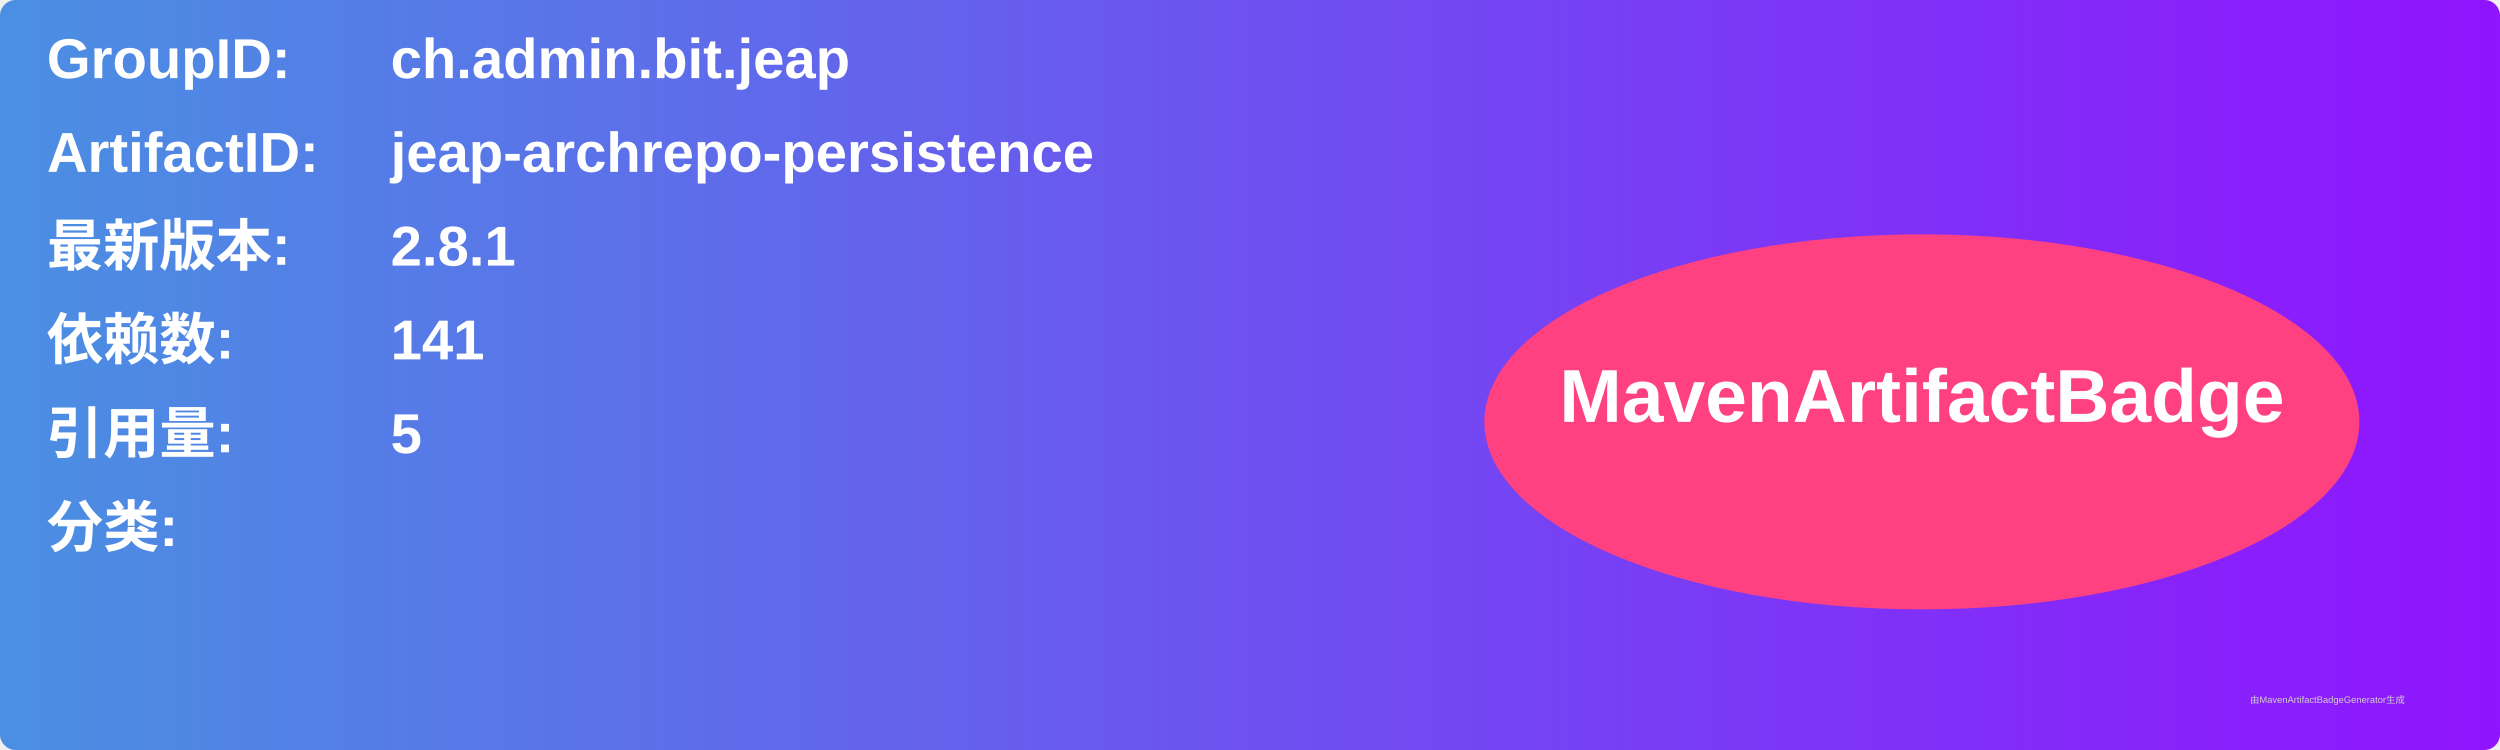
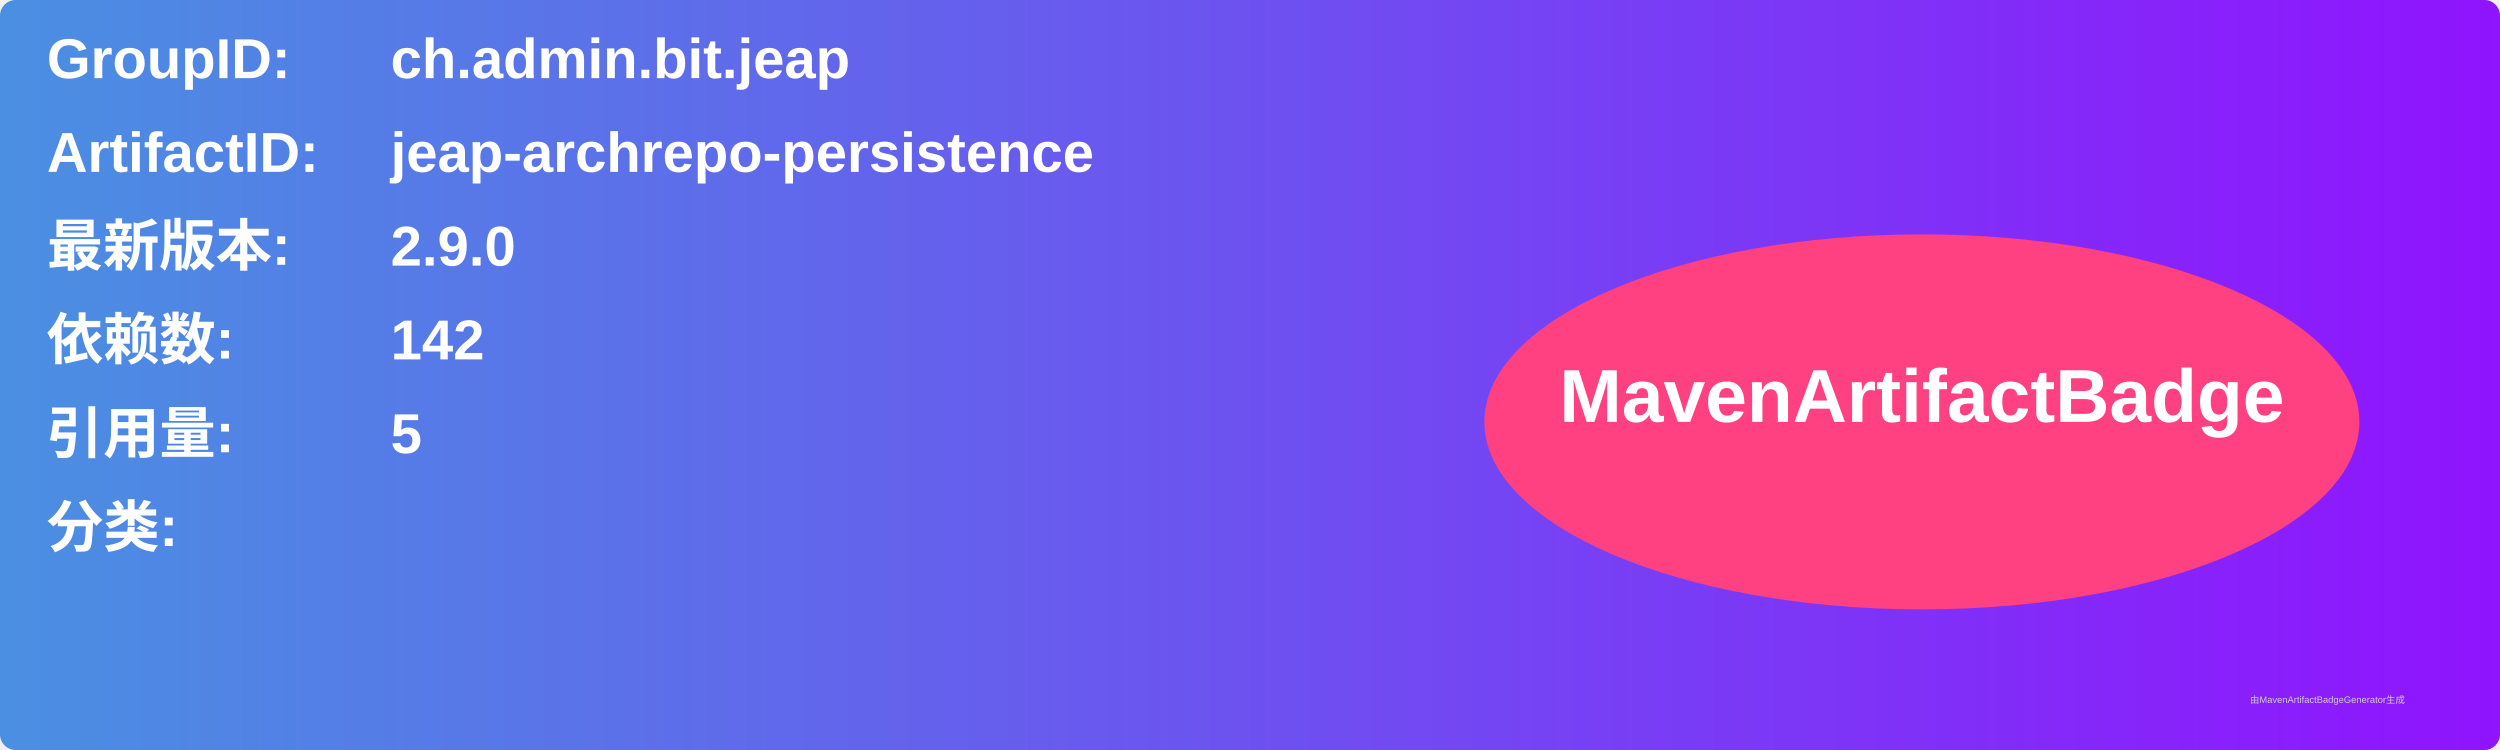
<svg xmlns="http://www.w3.org/2000/svg" width="800" height="240" viewBox="0 0 800 240">
  <linearGradient id="grad" x1="0%" y1="0%" x2="100%" y2="0%">
    <stop offset="0%" stop-color="#4a90e2" />
    <stop offset="100%" stop-color="#9013fe" />
  </linearGradient>
  <rect width="100%" height="100%" rx="5" ry="5" fill="url(#grad)" />
  <g transform="translate(15, 15)">
    <text x="0" y="10" font-family="Arial" font-size="18" fill="white" font-weight="bold" width="260">GroupID:</text>
    <text x="110" y="10" font-family="Arial" font-size="18" fill="white" font-weight="bold" width="460">ch.admin.bit.jeap</text>
    <text x="0" y="40" font-family="Arial" font-size="18" fill="white" font-weight="bold" width="260">ArtifactID:</text>
    <text x="110" y="40" font-family="Arial" font-size="18" fill="white" font-weight="bold" width="460">jeap-archrepo-persistence</text>
    <text x="0" y="70" font-family="Arial" font-size="18" fill="white" font-weight="bold">最新版本:</text>
    <text x="110" y="70" font-family="Arial" font-size="18" fill="white" font-weight="bold">
-       <tspan font-weight="bold">2.8.1</tspan>
+       <tspan font-weight="bold">2.9.0</tspan>
    </text>
    <text x="0" y="100" font-family="Arial" font-size="18" fill="white" font-weight="bold">依赖数: </text>
    <text x="110" y="100" font-family="Arial" font-size="18" fill="white">
-       <tspan font-weight="bold">141</tspan>
+       <tspan font-weight="bold">142</tspan>
    </text>
    <text x="0" y="130" font-family="Arial" font-size="18" fill="white" font-weight="bold">引用量: </text>
    <text x="110" y="130" font-family="Arial" font-size="18" fill="white">
      <tspan font-weight="bold">5</tspan>
    </text>
    <text x="0" y="160" font-family="Arial" font-size="18" fill="white" font-weight="bold">分类:</text>
    <text x="10" y="190" font-family="Arial" font-size="10" fill="white">
      <tspan font-weight="bold" />
    </text>
    <ellipse cx="600" cy="120" rx="140" ry="60" fill="#ff4081" />
    <text x="600" y="120" text-anchor="middle" font-family="Arial" font-size="24" fill="white" font-weight="bold">MavenArtifactBadge</text>
  </g>
  <text x="720" y="225" font-family="Arial" font-size="3" fill="#d0d0d0">由MavenArtifactBadgeGenerator生成</text>
</svg>
